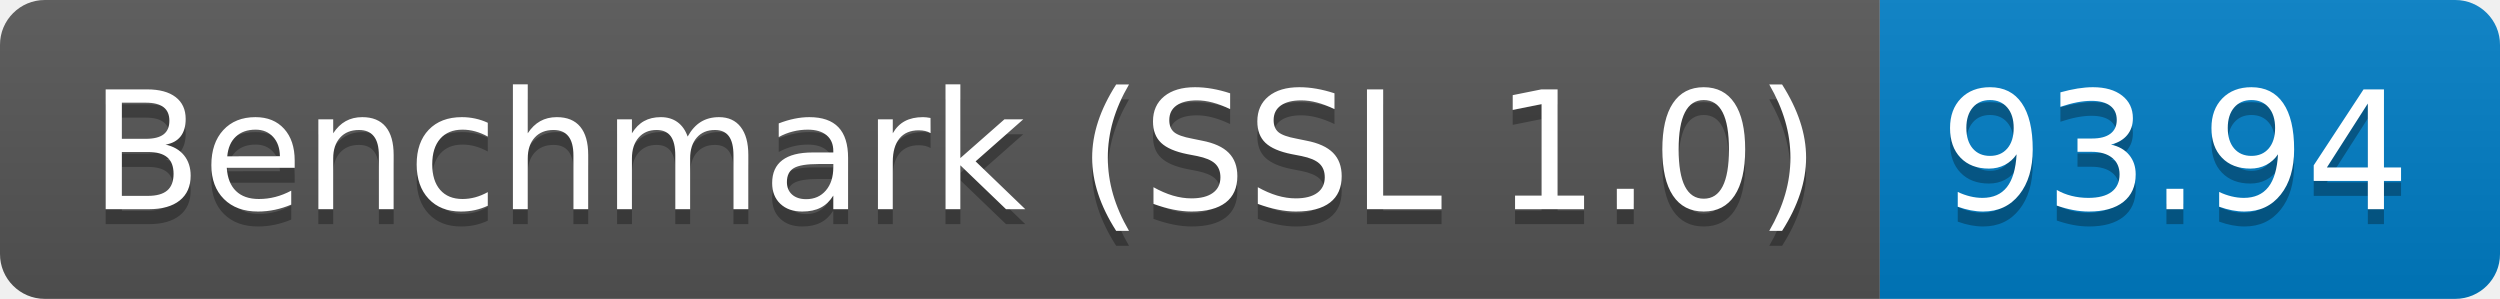
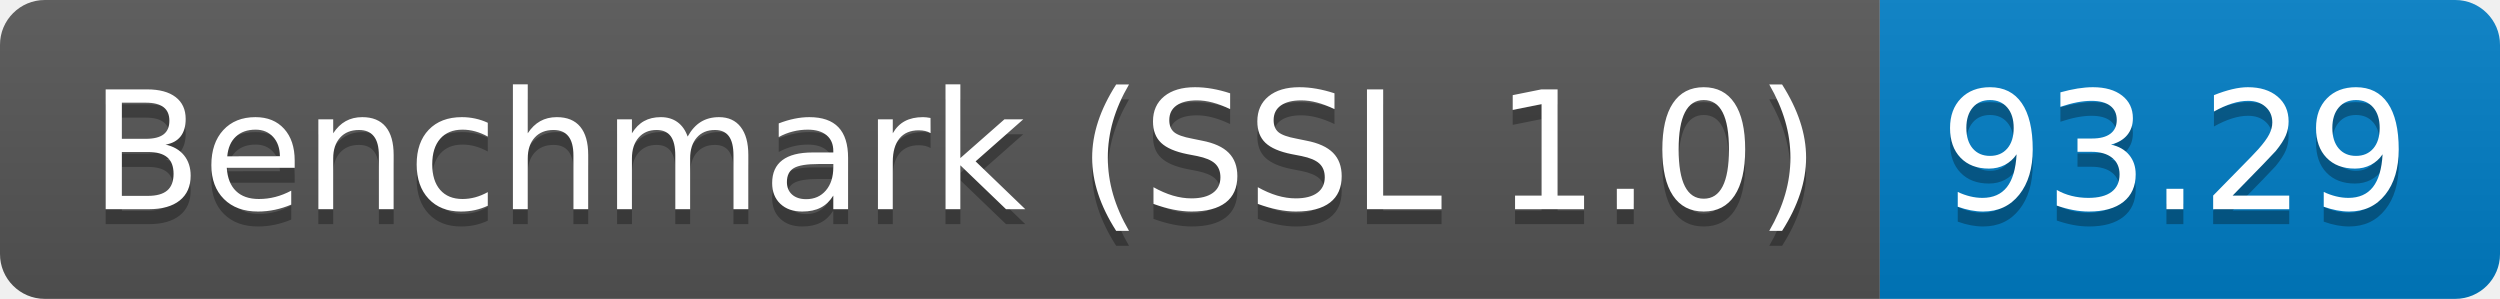
<svg xmlns="http://www.w3.org/2000/svg" height="20" width="167.3">
  <linearGradient id="smooth" x2="0" y2="100%">
    <stop offset="0" stop-color="#bbb" stop-opacity=".1" />
    <stop offset="1" stop-opacity=".1" />
  </linearGradient>
  <clipPath id="round">
    <rect fill="#fff" height="20" rx="3" width="167.3" />
  </clipPath>
  <g clip-path="url(#round)">
    <rect fill="#555" height="20" width="125.8" />
    <rect fill="#007ec6" height="20" width="41.5" x="125.8" />
    <rect fill="url(#smooth)" height="20" width="167.3" />
  </g>
  <g fill="#fff" font-family="DejaVu Sans,Verdana,Geneva,sans-serif" font-size="110" text-anchor="middle">
    <text fill="#010101" fill-opacity=".3" lengthAdjust="spacing" textLength="1158.0" transform="scale(0.1)" x="639.0" y="150">Benchmark (SSL 1.0)</text>
    <text lengthAdjust="spacing" textLength="1158.0" transform="scale(0.1)" x="639.0" y="140">Benchmark (SSL 1.0)</text>
-     <text fill="#010101" fill-opacity=".3" lengthAdjust="spacing" textLength="315.0" transform="scale(0.1)" x="1455.5" y="150">93.94</text>
-     <text lengthAdjust="spacing" textLength="315.0" transform="scale(0.1)" x="1455.5" y="140">93.94</text>
+     <text fill="#010101" fill-opacity=".3" lengthAdjust="spacing" textLength="315.0" transform="scale(0.1)" x="1455.5" y="150">93.29</text>
+     <text lengthAdjust="spacing" textLength="315.0" transform="scale(0.1)" x="1455.5" y="140">93.29</text>
  </g>
</svg>
